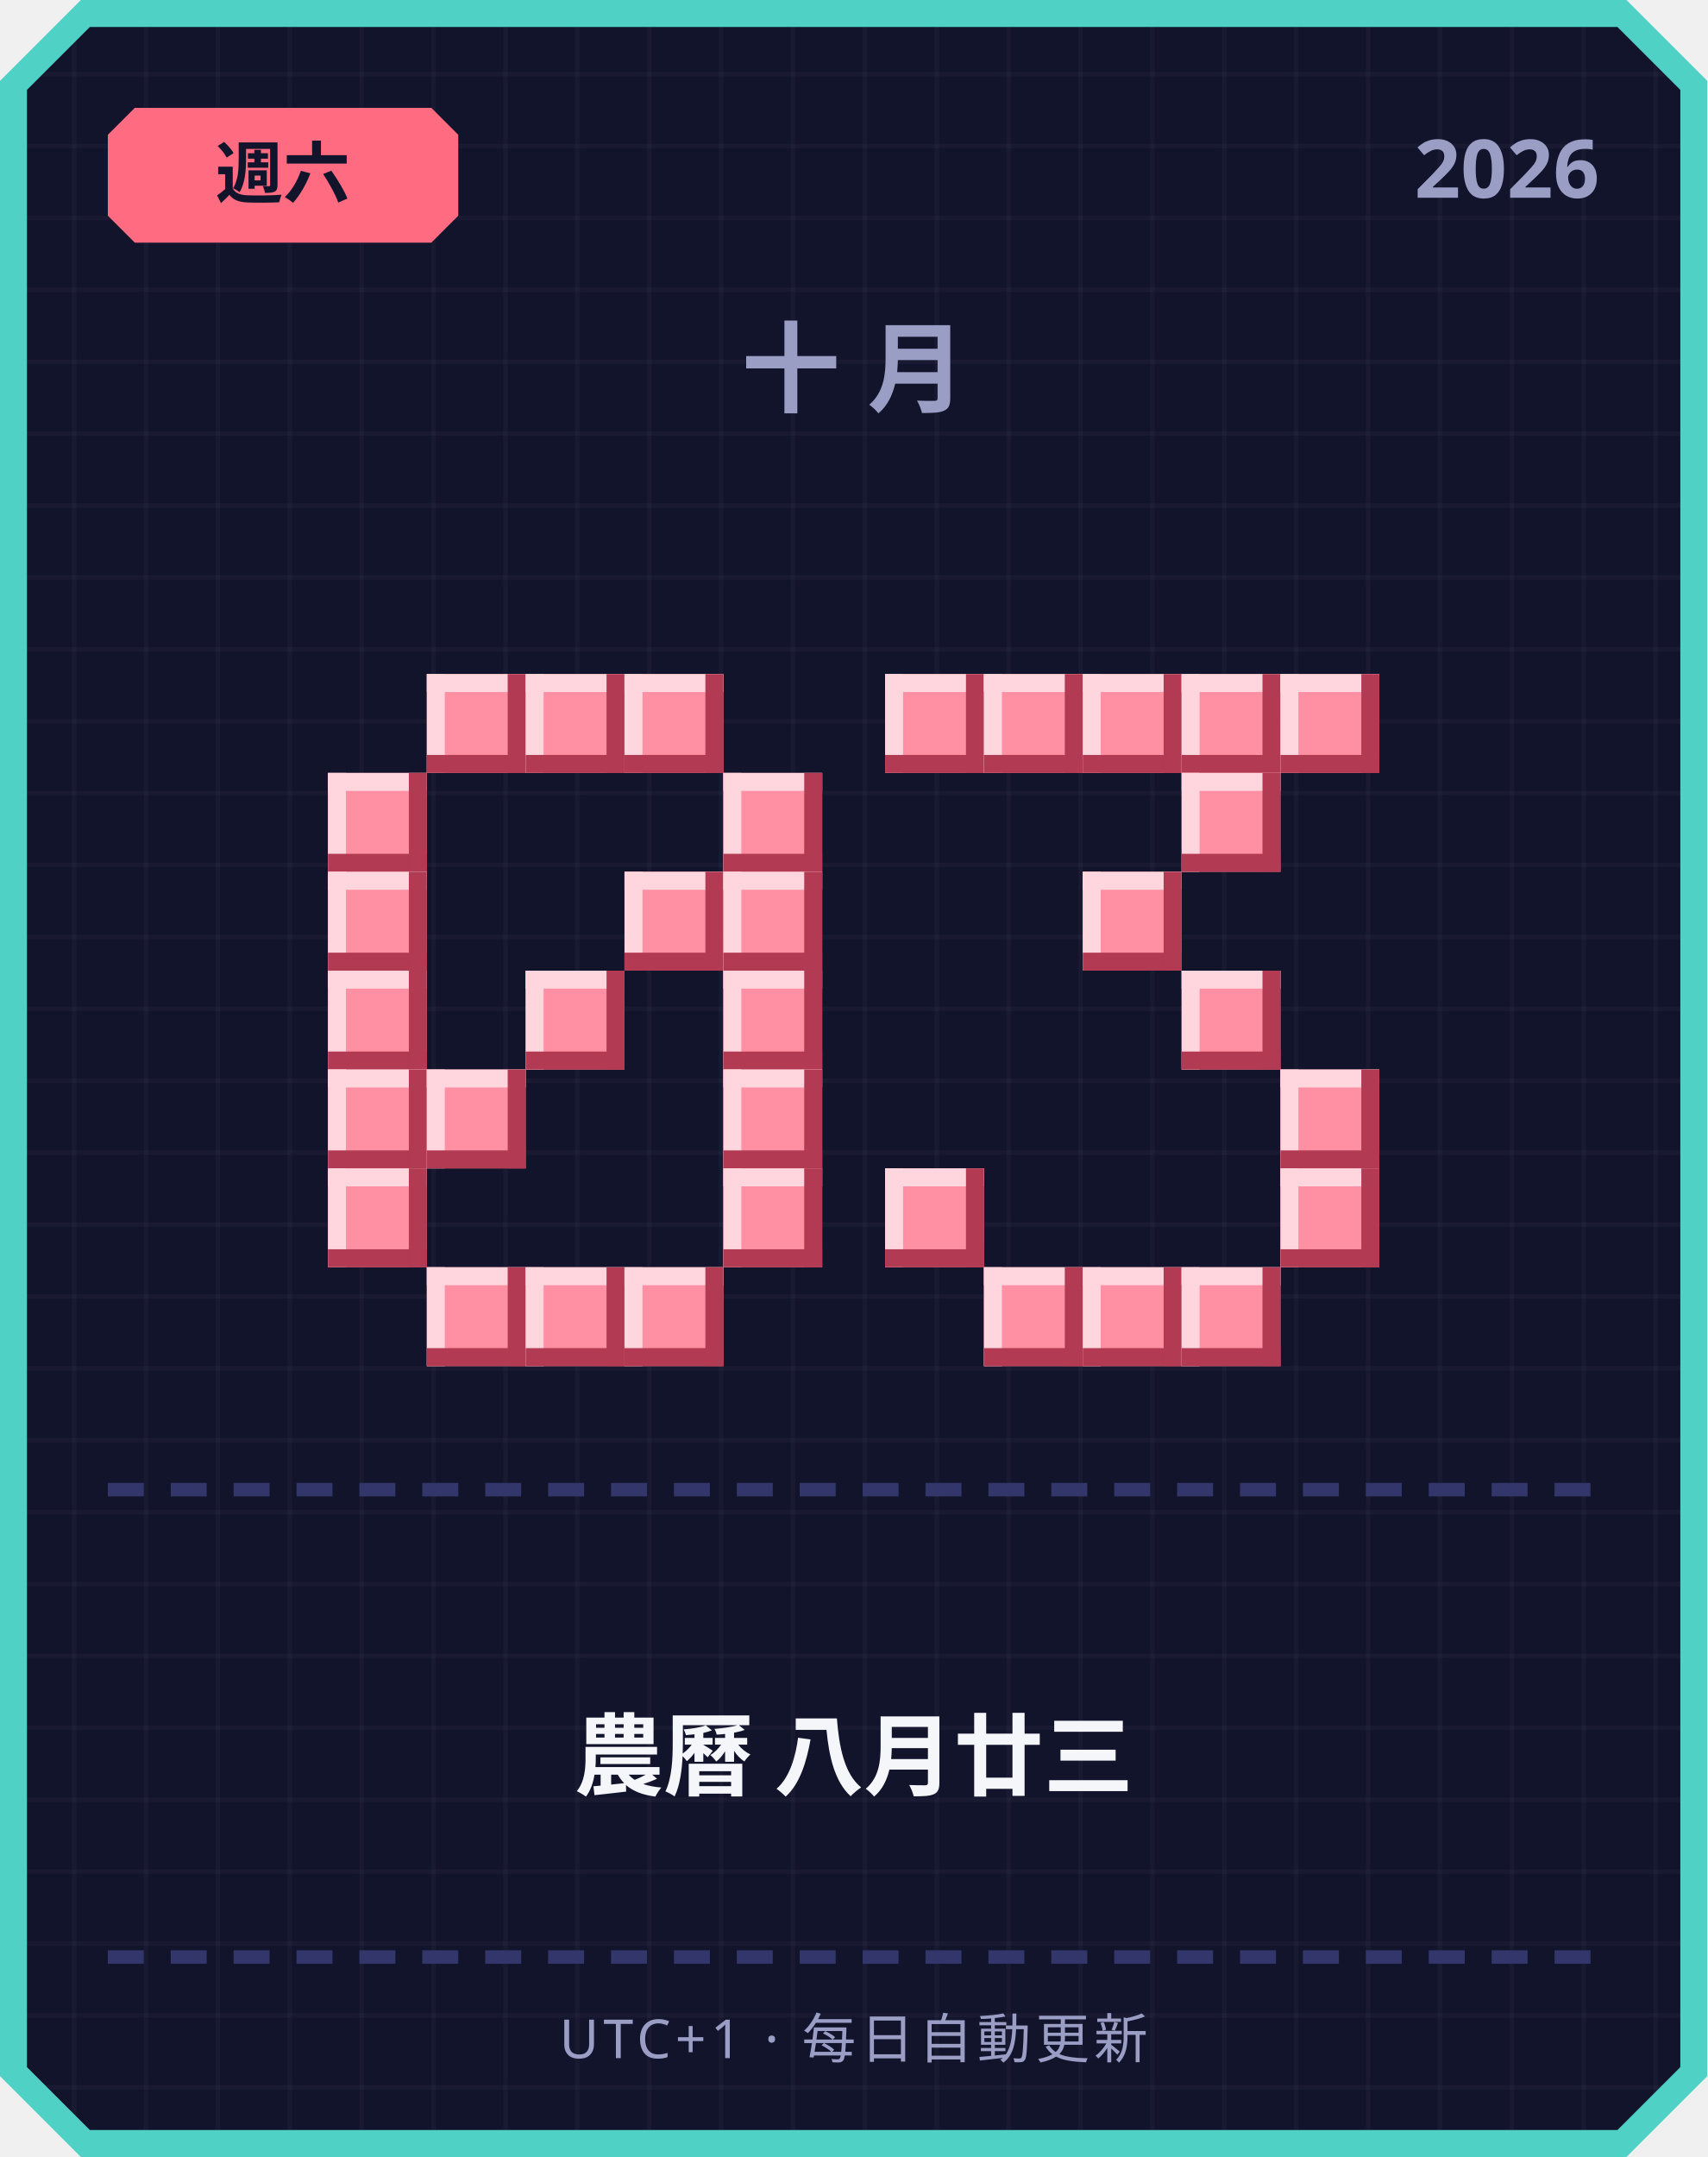
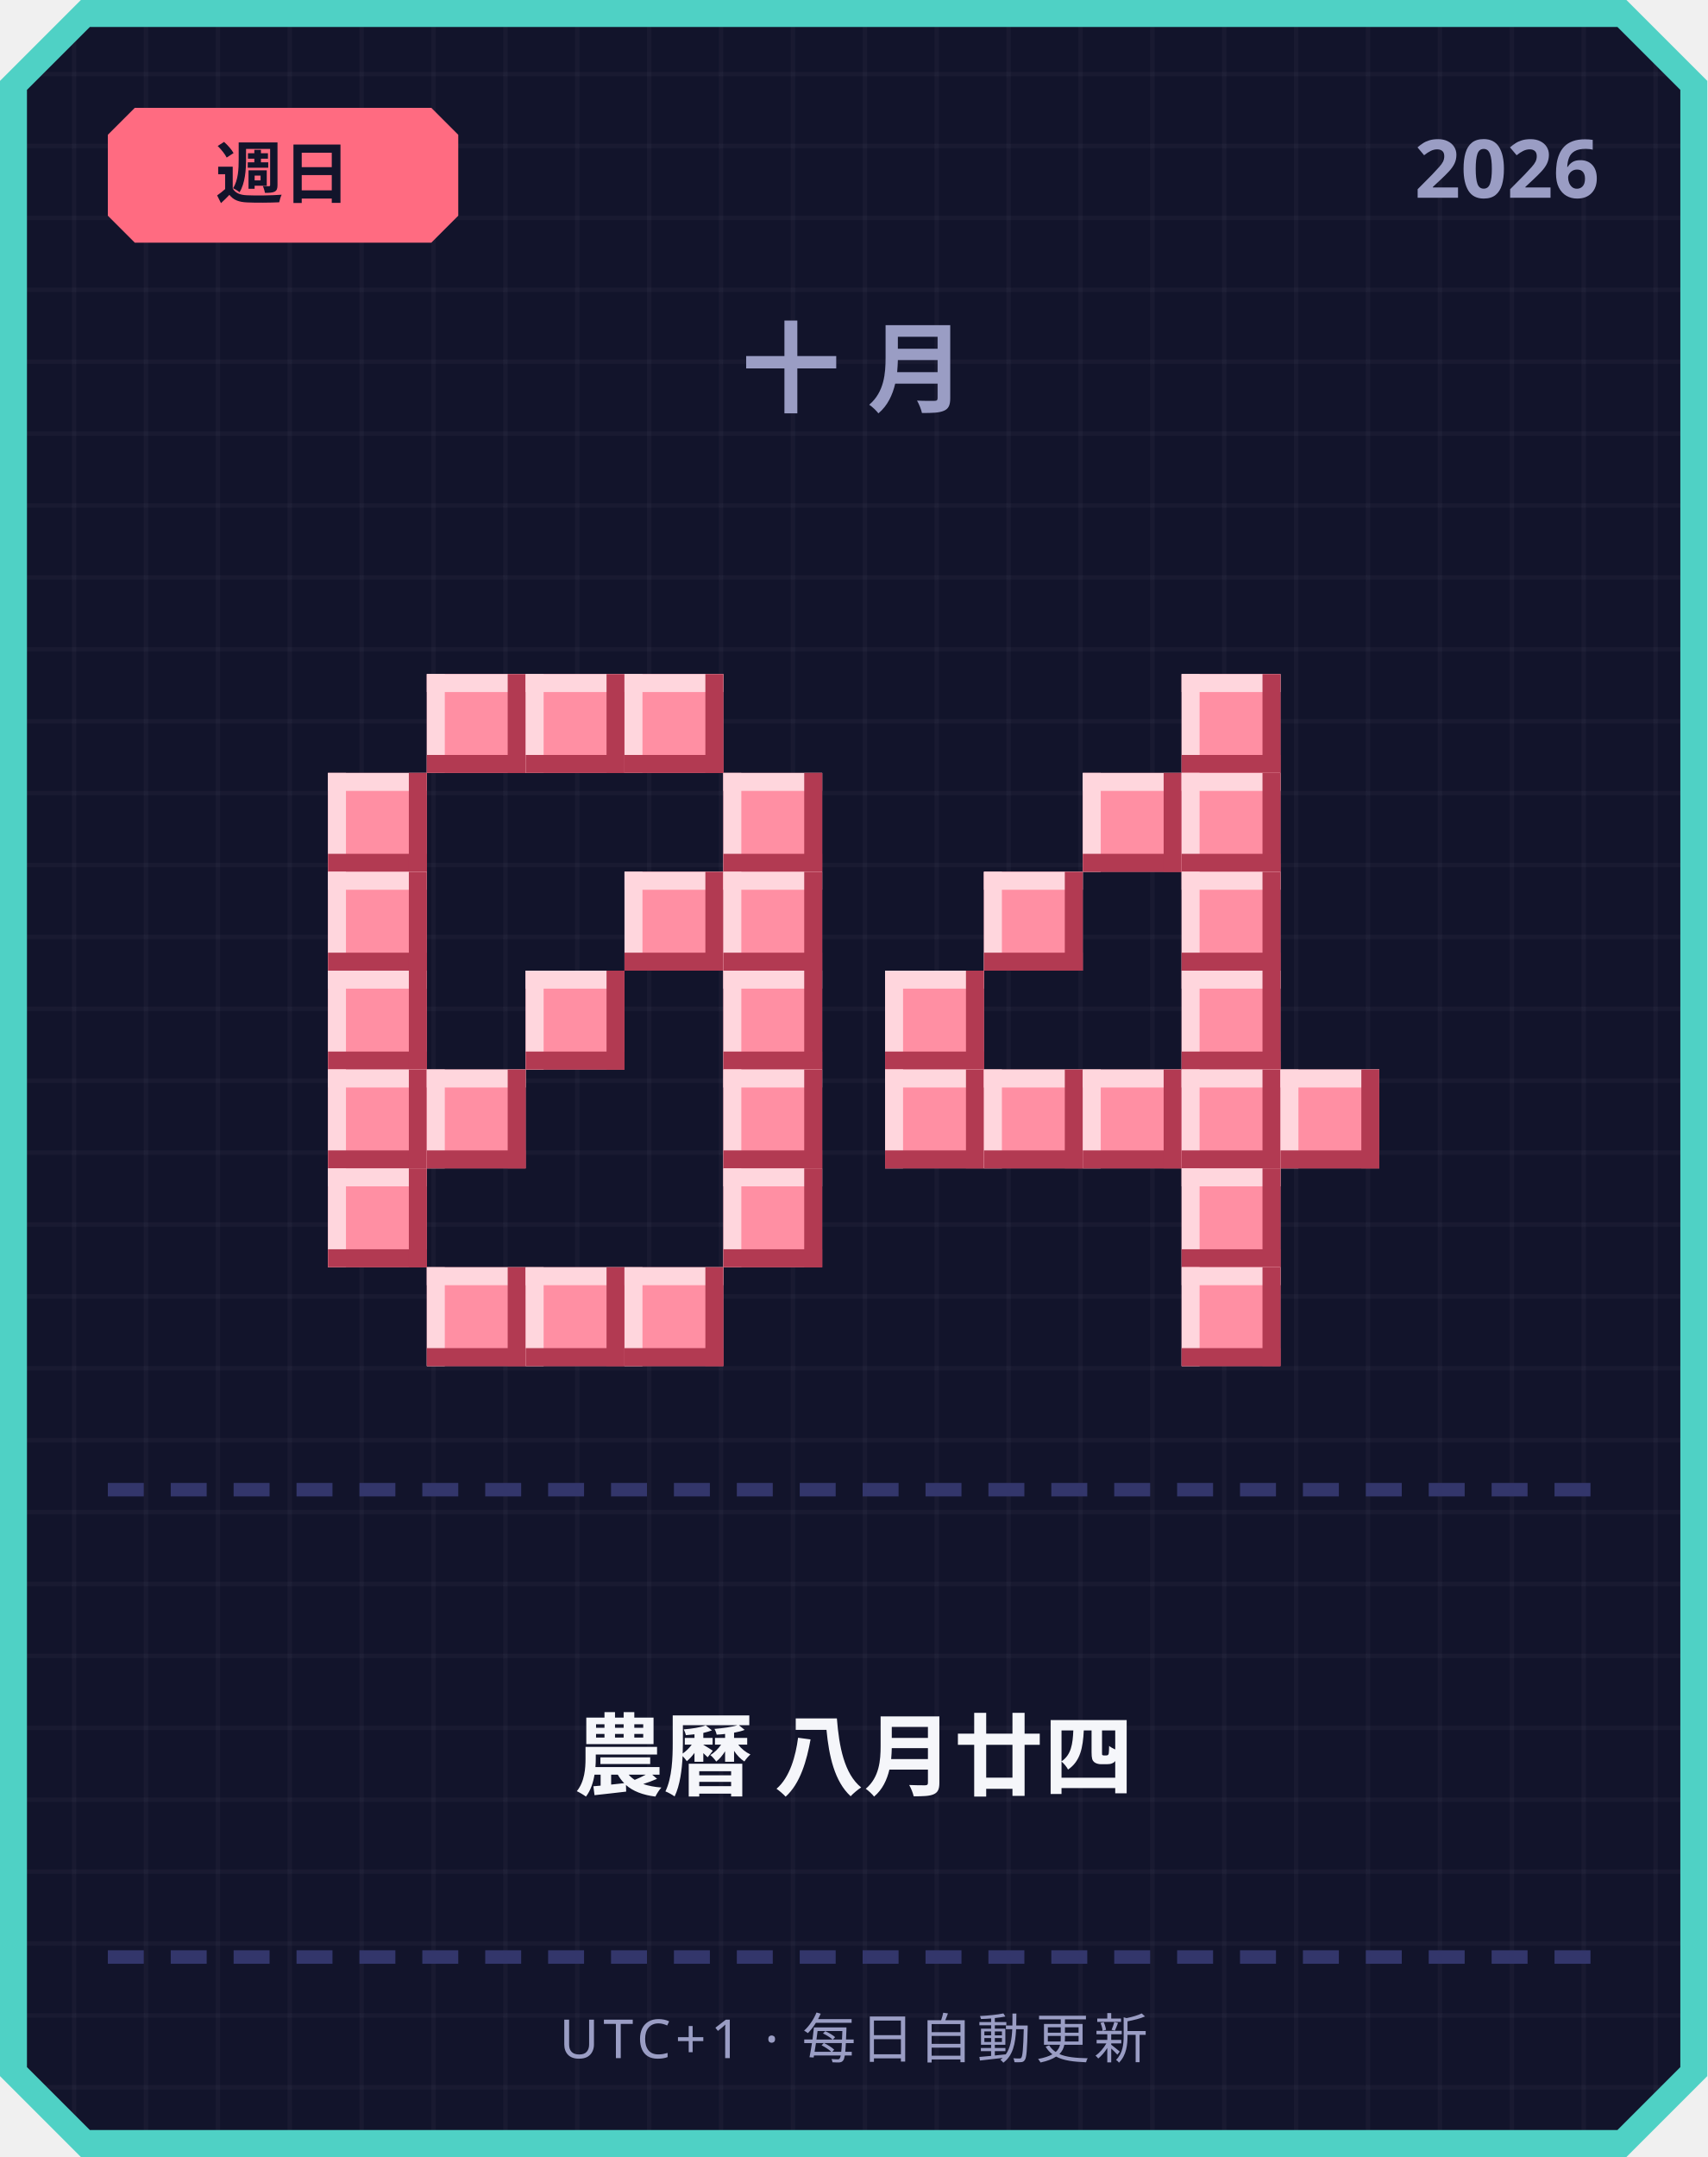
<svg xmlns="http://www.w3.org/2000/svg" width="380" height="480" viewBox="0 0 380 480">
  <defs>
    <pattern id="grid" width="16" height="16" patternUnits="userSpaceOnUse">
      <rect width="16" height="16" fill="#12142b" />
      <rect width="1" height="16" fill="#ffffff" opacity="0.03" />
      <rect width="16" height="1" fill="#ffffff" opacity="0.03" />
    </pattern>
  </defs>
  <path d="M 18,0 L 362,0 L 380,18 L 380,462 L 362,480 L 18,480 L 0,462 L 0,18 Z" fill="#4fd1c5" />
  <path d="M 20,6 L 360,6 L 374,20 L 374,460 L 360,474 L 20,474 L 6,460 L 6,20 Z" fill="url(#grid)" />
  <path d="M 30,24 L 96,24 L 102,30 L 102,48 L 96,54 L 30,54 L 24,48 L 24,30 Z" fill="#ff6b81" />
-   <text x="63" y="44" text-anchor="middle" font-family="'Segoe UI', sans-serif" font-size="15" font-weight="700" fill="#12142b">週六</text>
+   <text x="63" y="44" text-anchor="middle" font-family="'Segoe UI', sans-serif" font-size="15" font-weight="700" fill="#12142b">週日</text>
  <text x="356" y="44" text-anchor="end" font-family="'Segoe UI', sans-serif" font-size="18" font-weight="700" fill="#9a9dc4">2026</text>
  <text x="190" y="90" text-anchor="middle" font-family="'Segoe UI', sans-serif" font-size="22" font-weight="700" letter-spacing="6" fill="#9a9dc4">十月</text>
  <rect x="95" y="150" width="22" height="22" fill="#ff8fa3" />
  <rect x="95" y="150" width="22" height="4" fill="#ffd6dd" />
  <rect x="95" y="150" width="4" height="22" fill="#ffd6dd" />
  <rect x="95" y="168" width="22" height="4" fill="#b23a52" />
  <rect x="113" y="150" width="4" height="22" fill="#b23a52" />
  <rect x="117" y="150" width="22" height="22" fill="#ff8fa3" />
  <rect x="117" y="150" width="22" height="4" fill="#ffd6dd" />
  <rect x="117" y="150" width="4" height="22" fill="#ffd6dd" />
  <rect x="117" y="168" width="22" height="4" fill="#b23a52" />
  <rect x="135" y="150" width="4" height="22" fill="#b23a52" />
  <rect x="139" y="150" width="22" height="22" fill="#ff8fa3" />
  <rect x="139" y="150" width="22" height="4" fill="#ffd6dd" />
  <rect x="139" y="150" width="4" height="22" fill="#ffd6dd" />
  <rect x="139" y="168" width="22" height="4" fill="#b23a52" />
  <rect x="157" y="150" width="4" height="22" fill="#b23a52" />
  <rect x="73" y="172" width="22" height="22" fill="#ff8fa3" />
  <rect x="73" y="172" width="22" height="4" fill="#ffd6dd" />
  <rect x="73" y="172" width="4" height="22" fill="#ffd6dd" />
  <rect x="73" y="190" width="22" height="4" fill="#b23a52" />
  <rect x="91" y="172" width="4" height="22" fill="#b23a52" />
  <rect x="161" y="172" width="22" height="22" fill="#ff8fa3" />
  <rect x="161" y="172" width="22" height="4" fill="#ffd6dd" />
  <rect x="161" y="172" width="4" height="22" fill="#ffd6dd" />
  <rect x="161" y="190" width="22" height="4" fill="#b23a52" />
  <rect x="179" y="172" width="4" height="22" fill="#b23a52" />
  <rect x="73" y="194" width="22" height="22" fill="#ff8fa3" />
  <rect x="73" y="194" width="22" height="4" fill="#ffd6dd" />
  <rect x="73" y="194" width="4" height="22" fill="#ffd6dd" />
  <rect x="73" y="212" width="22" height="4" fill="#b23a52" />
  <rect x="91" y="194" width="4" height="22" fill="#b23a52" />
  <rect x="139" y="194" width="22" height="22" fill="#ff8fa3" />
  <rect x="139" y="194" width="22" height="4" fill="#ffd6dd" />
  <rect x="139" y="194" width="4" height="22" fill="#ffd6dd" />
  <rect x="139" y="212" width="22" height="4" fill="#b23a52" />
  <rect x="157" y="194" width="4" height="22" fill="#b23a52" />
  <rect x="161" y="194" width="22" height="22" fill="#ff8fa3" />
  <rect x="161" y="194" width="22" height="4" fill="#ffd6dd" />
  <rect x="161" y="194" width="4" height="22" fill="#ffd6dd" />
  <rect x="161" y="212" width="22" height="4" fill="#b23a52" />
  <rect x="179" y="194" width="4" height="22" fill="#b23a52" />
  <rect x="73" y="216" width="22" height="22" fill="#ff8fa3" />
  <rect x="73" y="216" width="22" height="4" fill="#ffd6dd" />
  <rect x="73" y="216" width="4" height="22" fill="#ffd6dd" />
  <rect x="73" y="234" width="22" height="4" fill="#b23a52" />
  <rect x="91" y="216" width="4" height="22" fill="#b23a52" />
  <rect x="117" y="216" width="22" height="22" fill="#ff8fa3" />
  <rect x="117" y="216" width="22" height="4" fill="#ffd6dd" />
  <rect x="117" y="216" width="4" height="22" fill="#ffd6dd" />
  <rect x="117" y="234" width="22" height="4" fill="#b23a52" />
  <rect x="135" y="216" width="4" height="22" fill="#b23a52" />
  <rect x="161" y="216" width="22" height="22" fill="#ff8fa3" />
  <rect x="161" y="216" width="22" height="4" fill="#ffd6dd" />
  <rect x="161" y="216" width="4" height="22" fill="#ffd6dd" />
  <rect x="161" y="234" width="22" height="4" fill="#b23a52" />
  <rect x="179" y="216" width="4" height="22" fill="#b23a52" />
  <rect x="73" y="238" width="22" height="22" fill="#ff8fa3" />
  <rect x="73" y="238" width="22" height="4" fill="#ffd6dd" />
  <rect x="73" y="238" width="4" height="22" fill="#ffd6dd" />
  <rect x="73" y="256" width="22" height="4" fill="#b23a52" />
  <rect x="91" y="238" width="4" height="22" fill="#b23a52" />
  <rect x="95" y="238" width="22" height="22" fill="#ff8fa3" />
  <rect x="95" y="238" width="22" height="4" fill="#ffd6dd" />
  <rect x="95" y="238" width="4" height="22" fill="#ffd6dd" />
  <rect x="95" y="256" width="22" height="4" fill="#b23a52" />
  <rect x="113" y="238" width="4" height="22" fill="#b23a52" />
  <rect x="161" y="238" width="22" height="22" fill="#ff8fa3" />
  <rect x="161" y="238" width="22" height="4" fill="#ffd6dd" />
  <rect x="161" y="238" width="4" height="22" fill="#ffd6dd" />
  <rect x="161" y="256" width="22" height="4" fill="#b23a52" />
  <rect x="179" y="238" width="4" height="22" fill="#b23a52" />
  <rect x="73" y="260" width="22" height="22" fill="#ff8fa3" />
  <rect x="73" y="260" width="22" height="4" fill="#ffd6dd" />
  <rect x="73" y="260" width="4" height="22" fill="#ffd6dd" />
  <rect x="73" y="278" width="22" height="4" fill="#b23a52" />
  <rect x="91" y="260" width="4" height="22" fill="#b23a52" />
  <rect x="161" y="260" width="22" height="22" fill="#ff8fa3" />
  <rect x="161" y="260" width="22" height="4" fill="#ffd6dd" />
  <rect x="161" y="260" width="4" height="22" fill="#ffd6dd" />
  <rect x="161" y="278" width="22" height="4" fill="#b23a52" />
  <rect x="179" y="260" width="4" height="22" fill="#b23a52" />
  <rect x="95" y="282" width="22" height="22" fill="#ff8fa3" />
  <rect x="95" y="282" width="22" height="4" fill="#ffd6dd" />
  <rect x="95" y="282" width="4" height="22" fill="#ffd6dd" />
  <rect x="95" y="300" width="22" height="4" fill="#b23a52" />
  <rect x="113" y="282" width="4" height="22" fill="#b23a52" />
  <rect x="117" y="282" width="22" height="22" fill="#ff8fa3" />
  <rect x="117" y="282" width="22" height="4" fill="#ffd6dd" />
  <rect x="117" y="282" width="4" height="22" fill="#ffd6dd" />
  <rect x="117" y="300" width="22" height="4" fill="#b23a52" />
  <rect x="135" y="282" width="4" height="22" fill="#b23a52" />
  <rect x="139" y="282" width="22" height="22" fill="#ff8fa3" />
  <rect x="139" y="282" width="22" height="4" fill="#ffd6dd" />
  <rect x="139" y="282" width="4" height="22" fill="#ffd6dd" />
  <rect x="139" y="300" width="22" height="4" fill="#b23a52" />
  <rect x="157" y="282" width="4" height="22" fill="#b23a52" />
-   <rect x="197" y="150" width="22" height="22" fill="#ff8fa3" />
-   <rect x="197" y="150" width="22" height="4" fill="#ffd6dd" />
-   <rect x="197" y="150" width="4" height="22" fill="#ffd6dd" />
-   <rect x="197" y="168" width="22" height="4" fill="#b23a52" />
-   <rect x="215" y="150" width="4" height="22" fill="#b23a52" />
-   <rect x="219" y="150" width="22" height="22" fill="#ff8fa3" />
-   <rect x="219" y="150" width="22" height="4" fill="#ffd6dd" />
-   <rect x="219" y="150" width="4" height="22" fill="#ffd6dd" />
-   <rect x="219" y="168" width="22" height="4" fill="#b23a52" />
-   <rect x="237" y="150" width="4" height="22" fill="#b23a52" />
-   <rect x="241" y="150" width="22" height="22" fill="#ff8fa3" />
-   <rect x="241" y="150" width="22" height="4" fill="#ffd6dd" />
-   <rect x="241" y="150" width="4" height="22" fill="#ffd6dd" />
-   <rect x="241" y="168" width="22" height="4" fill="#b23a52" />
-   <rect x="259" y="150" width="4" height="22" fill="#b23a52" />
  <rect x="263" y="150" width="22" height="22" fill="#ff8fa3" />
  <rect x="263" y="150" width="22" height="4" fill="#ffd6dd" />
  <rect x="263" y="150" width="4" height="22" fill="#ffd6dd" />
  <rect x="263" y="168" width="22" height="4" fill="#b23a52" />
  <rect x="281" y="150" width="4" height="22" fill="#b23a52" />
-   <rect x="285" y="150" width="22" height="22" fill="#ff8fa3" />
-   <rect x="285" y="150" width="22" height="4" fill="#ffd6dd" />
-   <rect x="285" y="150" width="4" height="22" fill="#ffd6dd" />
-   <rect x="285" y="168" width="22" height="4" fill="#b23a52" />
-   <rect x="303" y="150" width="4" height="22" fill="#b23a52" />
+   <rect x="241" y="172" width="22" height="22" fill="#ff8fa3" />
+   <rect x="241" y="172" width="22" height="4" fill="#ffd6dd" />
+   <rect x="241" y="172" width="4" height="22" fill="#ffd6dd" />
+   <rect x="241" y="190" width="22" height="4" fill="#b23a52" />
+   <rect x="259" y="172" width="4" height="22" fill="#b23a52" />
  <rect x="263" y="172" width="22" height="22" fill="#ff8fa3" />
  <rect x="263" y="172" width="22" height="4" fill="#ffd6dd" />
  <rect x="263" y="172" width="4" height="22" fill="#ffd6dd" />
  <rect x="263" y="190" width="22" height="4" fill="#b23a52" />
  <rect x="281" y="172" width="4" height="22" fill="#b23a52" />
-   <rect x="241" y="194" width="22" height="22" fill="#ff8fa3" />
-   <rect x="241" y="194" width="22" height="4" fill="#ffd6dd" />
-   <rect x="241" y="194" width="4" height="22" fill="#ffd6dd" />
-   <rect x="241" y="212" width="22" height="4" fill="#b23a52" />
-   <rect x="259" y="194" width="4" height="22" fill="#b23a52" />
+   <rect x="219" y="194" width="22" height="22" fill="#ff8fa3" />
+   <rect x="219" y="194" width="22" height="4" fill="#ffd6dd" />
+   <rect x="219" y="194" width="4" height="22" fill="#ffd6dd" />
+   <rect x="219" y="212" width="22" height="4" fill="#b23a52" />
+   <rect x="237" y="194" width="4" height="22" fill="#b23a52" />
+   <rect x="263" y="194" width="22" height="22" fill="#ff8fa3" />
+   <rect x="263" y="194" width="22" height="4" fill="#ffd6dd" />
+   <rect x="263" y="194" width="4" height="22" fill="#ffd6dd" />
+   <rect x="263" y="212" width="22" height="4" fill="#b23a52" />
+   <rect x="281" y="194" width="4" height="22" fill="#b23a52" />
+   <rect x="197" y="216" width="22" height="22" fill="#ff8fa3" />
+   <rect x="197" y="216" width="22" height="4" fill="#ffd6dd" />
+   <rect x="197" y="216" width="4" height="22" fill="#ffd6dd" />
+   <rect x="197" y="234" width="22" height="4" fill="#b23a52" />
+   <rect x="215" y="216" width="4" height="22" fill="#b23a52" />
  <rect x="263" y="216" width="22" height="22" fill="#ff8fa3" />
  <rect x="263" y="216" width="22" height="4" fill="#ffd6dd" />
  <rect x="263" y="216" width="4" height="22" fill="#ffd6dd" />
  <rect x="263" y="234" width="22" height="4" fill="#b23a52" />
  <rect x="281" y="216" width="4" height="22" fill="#b23a52" />
+   <rect x="197" y="238" width="22" height="22" fill="#ff8fa3" />
+   <rect x="197" y="238" width="22" height="4" fill="#ffd6dd" />
+   <rect x="197" y="238" width="4" height="22" fill="#ffd6dd" />
+   <rect x="197" y="256" width="22" height="4" fill="#b23a52" />
+   <rect x="215" y="238" width="4" height="22" fill="#b23a52" />
+   <rect x="219" y="238" width="22" height="22" fill="#ff8fa3" />
+   <rect x="219" y="238" width="22" height="4" fill="#ffd6dd" />
+   <rect x="219" y="238" width="4" height="22" fill="#ffd6dd" />
+   <rect x="219" y="256" width="22" height="4" fill="#b23a52" />
+   <rect x="237" y="238" width="4" height="22" fill="#b23a52" />
+   <rect x="241" y="238" width="22" height="22" fill="#ff8fa3" />
+   <rect x="241" y="238" width="22" height="4" fill="#ffd6dd" />
+   <rect x="241" y="238" width="4" height="22" fill="#ffd6dd" />
+   <rect x="241" y="256" width="22" height="4" fill="#b23a52" />
+   <rect x="259" y="238" width="4" height="22" fill="#b23a52" />
+   <rect x="263" y="238" width="22" height="22" fill="#ff8fa3" />
+   <rect x="263" y="238" width="22" height="4" fill="#ffd6dd" />
+   <rect x="263" y="238" width="4" height="22" fill="#ffd6dd" />
+   <rect x="263" y="256" width="22" height="4" fill="#b23a52" />
+   <rect x="281" y="238" width="4" height="22" fill="#b23a52" />
  <rect x="285" y="238" width="22" height="22" fill="#ff8fa3" />
  <rect x="285" y="238" width="22" height="4" fill="#ffd6dd" />
  <rect x="285" y="238" width="4" height="22" fill="#ffd6dd" />
  <rect x="285" y="256" width="22" height="4" fill="#b23a52" />
  <rect x="303" y="238" width="4" height="22" fill="#b23a52" />
-   <rect x="197" y="260" width="22" height="22" fill="#ff8fa3" />
-   <rect x="197" y="260" width="22" height="4" fill="#ffd6dd" />
-   <rect x="197" y="260" width="4" height="22" fill="#ffd6dd" />
-   <rect x="197" y="278" width="22" height="4" fill="#b23a52" />
-   <rect x="215" y="260" width="4" height="22" fill="#b23a52" />
-   <rect x="285" y="260" width="22" height="22" fill="#ff8fa3" />
-   <rect x="285" y="260" width="22" height="4" fill="#ffd6dd" />
-   <rect x="285" y="260" width="4" height="22" fill="#ffd6dd" />
-   <rect x="285" y="278" width="22" height="4" fill="#b23a52" />
-   <rect x="303" y="260" width="4" height="22" fill="#b23a52" />
-   <rect x="219" y="282" width="22" height="22" fill="#ff8fa3" />
-   <rect x="219" y="282" width="22" height="4" fill="#ffd6dd" />
-   <rect x="219" y="282" width="4" height="22" fill="#ffd6dd" />
-   <rect x="219" y="300" width="22" height="4" fill="#b23a52" />
-   <rect x="237" y="282" width="4" height="22" fill="#b23a52" />
-   <rect x="241" y="282" width="22" height="22" fill="#ff8fa3" />
-   <rect x="241" y="282" width="22" height="4" fill="#ffd6dd" />
-   <rect x="241" y="282" width="4" height="22" fill="#ffd6dd" />
-   <rect x="241" y="300" width="22" height="4" fill="#b23a52" />
-   <rect x="259" y="282" width="4" height="22" fill="#b23a52" />
+   <rect x="263" y="260" width="22" height="22" fill="#ff8fa3" />
+   <rect x="263" y="260" width="22" height="4" fill="#ffd6dd" />
+   <rect x="263" y="260" width="4" height="22" fill="#ffd6dd" />
+   <rect x="263" y="278" width="22" height="4" fill="#b23a52" />
+   <rect x="281" y="260" width="4" height="22" fill="#b23a52" />
  <rect x="263" y="282" width="22" height="22" fill="#ff8fa3" />
  <rect x="263" y="282" width="22" height="4" fill="#ffd6dd" />
  <rect x="263" y="282" width="4" height="22" fill="#ffd6dd" />
  <rect x="263" y="300" width="22" height="4" fill="#b23a52" />
  <rect x="281" y="282" width="4" height="22" fill="#b23a52" />
  <rect x="24" y="330" width="8" height="3" fill="#33366b" />
  <rect x="38" y="330" width="8" height="3" fill="#33366b" />
  <rect x="52" y="330" width="8" height="3" fill="#33366b" />
  <rect x="66" y="330" width="8" height="3" fill="#33366b" />
  <rect x="80" y="330" width="8" height="3" fill="#33366b" />
  <rect x="94" y="330" width="8" height="3" fill="#33366b" />
  <rect x="108" y="330" width="8" height="3" fill="#33366b" />
  <rect x="122" y="330" width="8" height="3" fill="#33366b" />
  <rect x="136" y="330" width="8" height="3" fill="#33366b" />
  <rect x="150" y="330" width="8" height="3" fill="#33366b" />
  <rect x="164" y="330" width="8" height="3" fill="#33366b" />
  <rect x="178" y="330" width="8" height="3" fill="#33366b" />
  <rect x="192" y="330" width="8" height="3" fill="#33366b" />
  <rect x="206" y="330" width="8" height="3" fill="#33366b" />
  <rect x="220" y="330" width="8" height="3" fill="#33366b" />
  <rect x="234" y="330" width="8" height="3" fill="#33366b" />
  <rect x="248" y="330" width="8" height="3" fill="#33366b" />
  <rect x="262" y="330" width="8" height="3" fill="#33366b" />
  <rect x="276" y="330" width="8" height="3" fill="#33366b" />
  <rect x="290" y="330" width="8" height="3" fill="#33366b" />
  <rect x="304" y="330" width="8" height="3" fill="#33366b" />
  <rect x="318" y="330" width="8" height="3" fill="#33366b" />
  <rect x="332" y="330" width="8" height="3" fill="#33366b" />
  <rect x="346" y="330" width="8" height="3" fill="#33366b" />
-   <text x="190" y="398" text-anchor="middle" font-family="'Segoe UI', 'Microsoft JhengHei', sans-serif" font-size="20" font-weight="700" fill="#f5f6fa">農曆 八月廿三</text>
+   <text x="190" y="398" text-anchor="middle" font-family="'Segoe UI', 'Microsoft JhengHei', sans-serif" font-size="20" font-weight="700" fill="#f5f6fa">農曆 八月廿四</text>
  <rect x="24" y="434" width="8" height="3" fill="#33366b" />
  <rect x="38" y="434" width="8" height="3" fill="#33366b" />
  <rect x="52" y="434" width="8" height="3" fill="#33366b" />
  <rect x="66" y="434" width="8" height="3" fill="#33366b" />
  <rect x="80" y="434" width="8" height="3" fill="#33366b" />
  <rect x="94" y="434" width="8" height="3" fill="#33366b" />
  <rect x="108" y="434" width="8" height="3" fill="#33366b" />
  <rect x="122" y="434" width="8" height="3" fill="#33366b" />
  <rect x="136" y="434" width="8" height="3" fill="#33366b" />
  <rect x="150" y="434" width="8" height="3" fill="#33366b" />
  <rect x="164" y="434" width="8" height="3" fill="#33366b" />
  <rect x="178" y="434" width="8" height="3" fill="#33366b" />
  <rect x="192" y="434" width="8" height="3" fill="#33366b" />
  <rect x="206" y="434" width="8" height="3" fill="#33366b" />
  <rect x="220" y="434" width="8" height="3" fill="#33366b" />
  <rect x="234" y="434" width="8" height="3" fill="#33366b" />
  <rect x="248" y="434" width="8" height="3" fill="#33366b" />
  <rect x="262" y="434" width="8" height="3" fill="#33366b" />
  <rect x="276" y="434" width="8" height="3" fill="#33366b" />
  <rect x="290" y="434" width="8" height="3" fill="#33366b" />
  <rect x="304" y="434" width="8" height="3" fill="#33366b" />
  <rect x="318" y="434" width="8" height="3" fill="#33366b" />
  <rect x="332" y="434" width="8" height="3" fill="#33366b" />
  <rect x="346" y="434" width="8" height="3" fill="#33366b" />
  <text x="190" y="458" text-anchor="middle" font-family="'Segoe UI', sans-serif" font-size="12" letter-spacing="1" fill="#9a9dc4">UTC+1 · 每日自動更新</text>
</svg>
